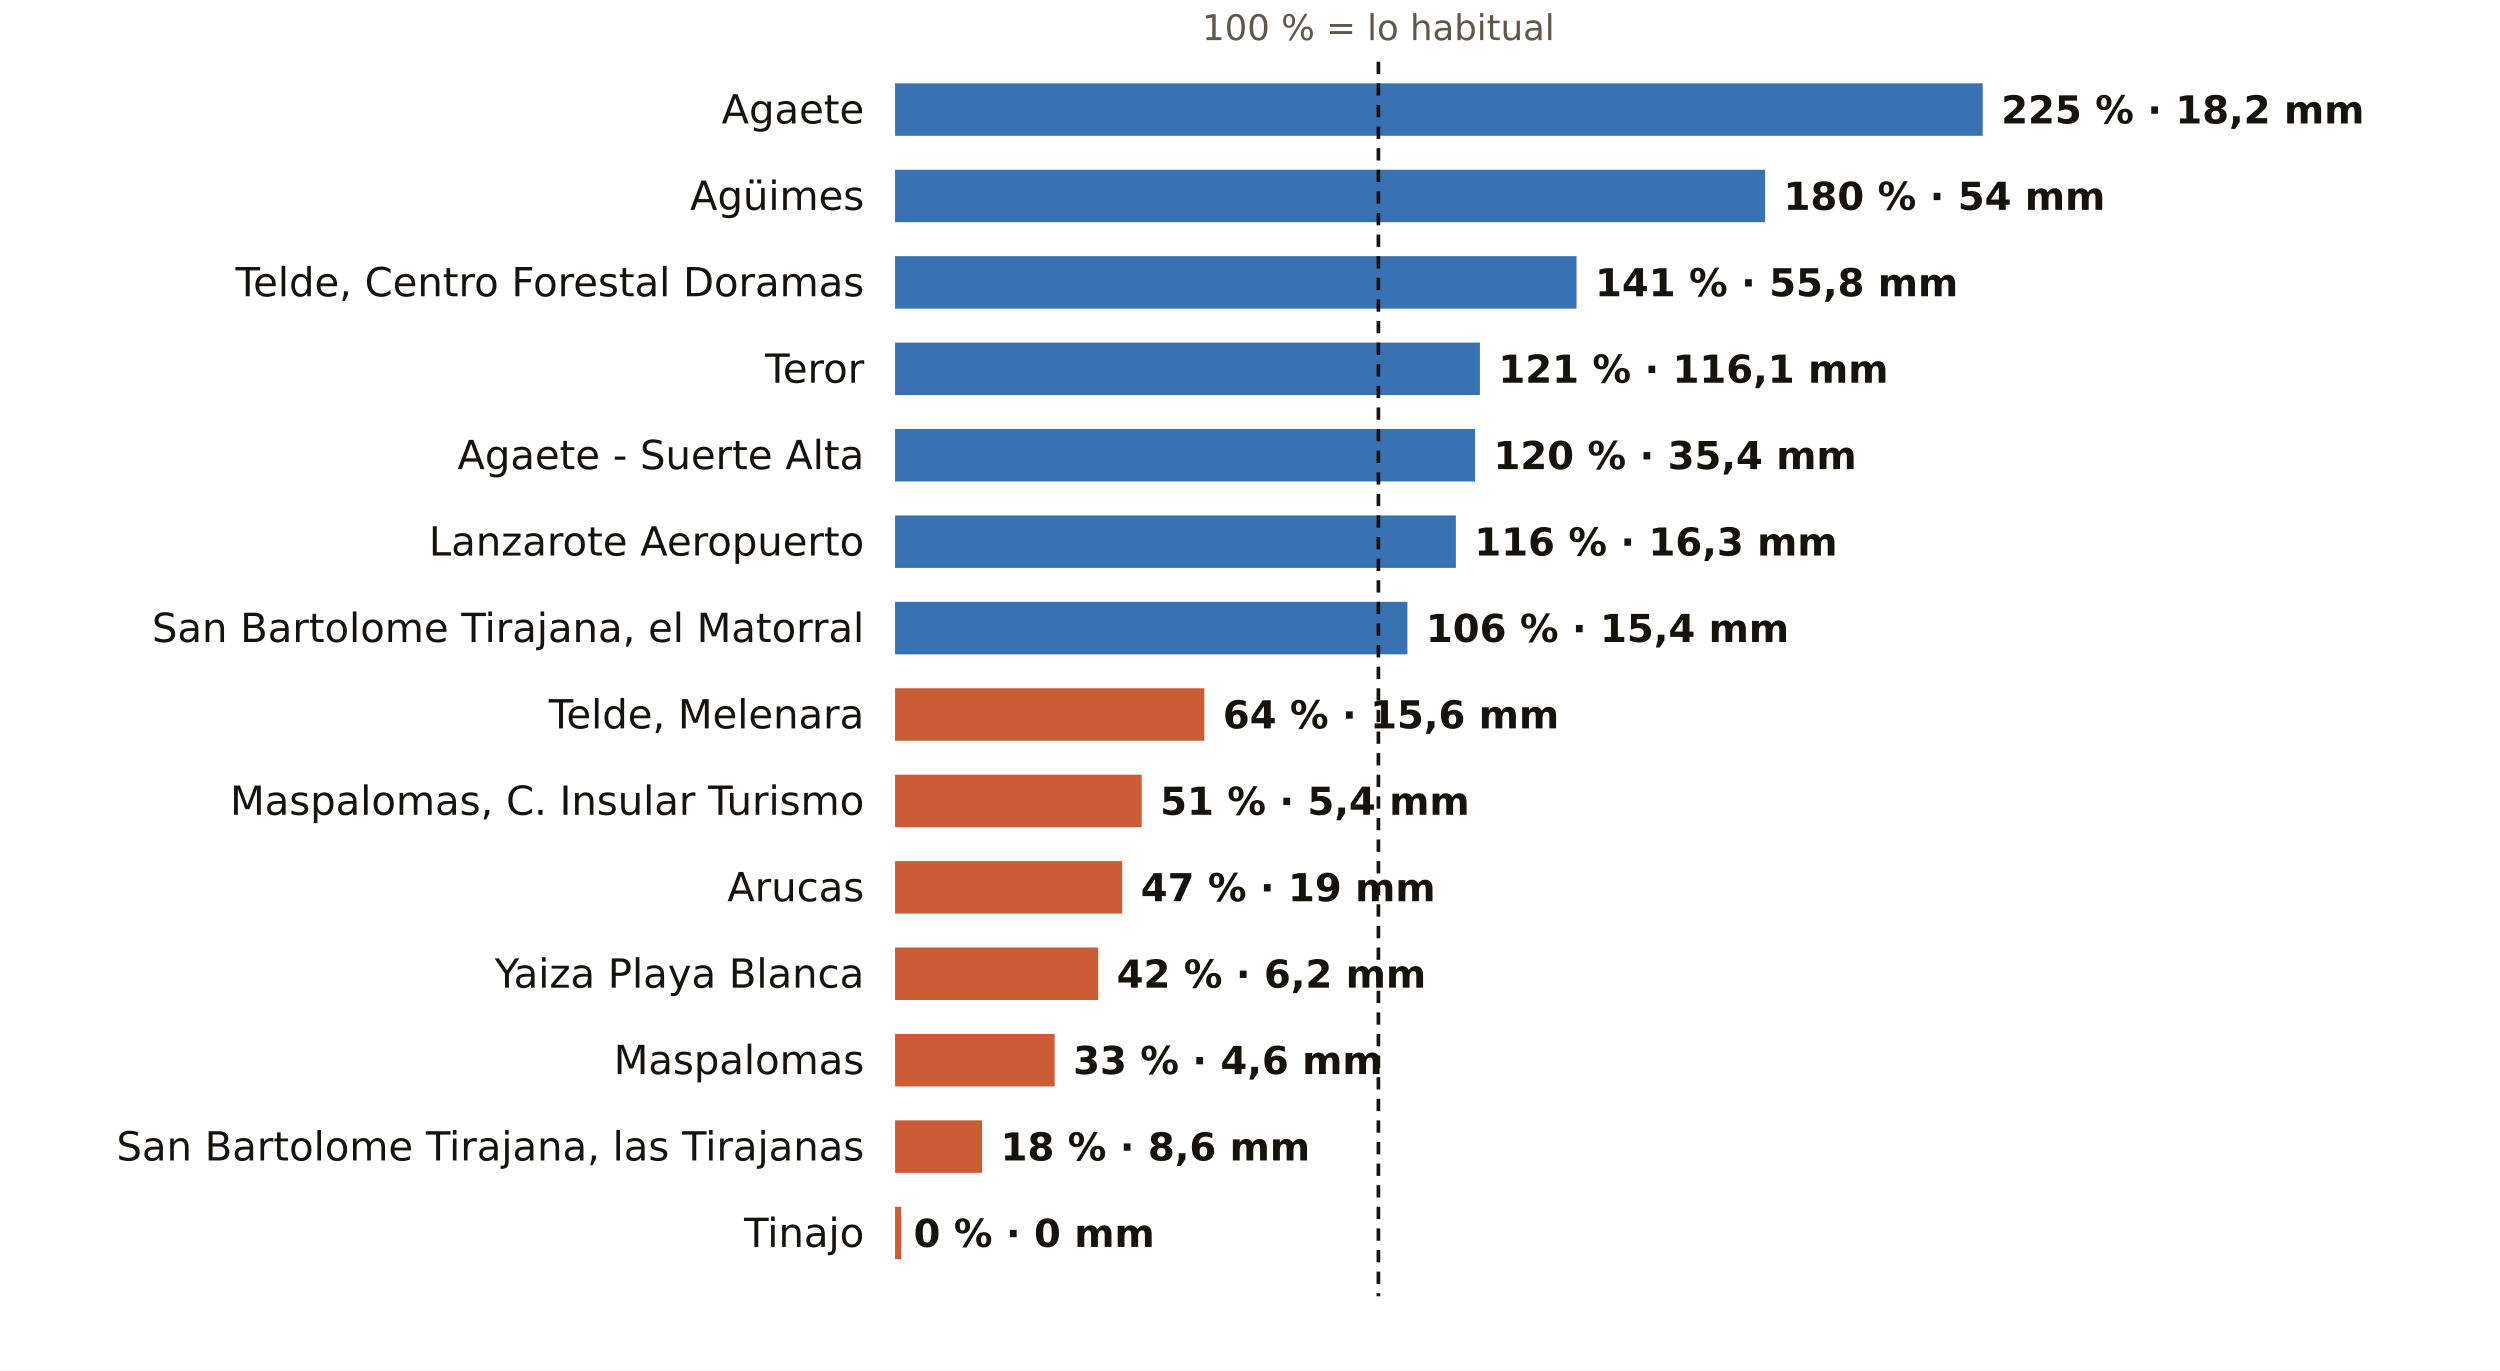
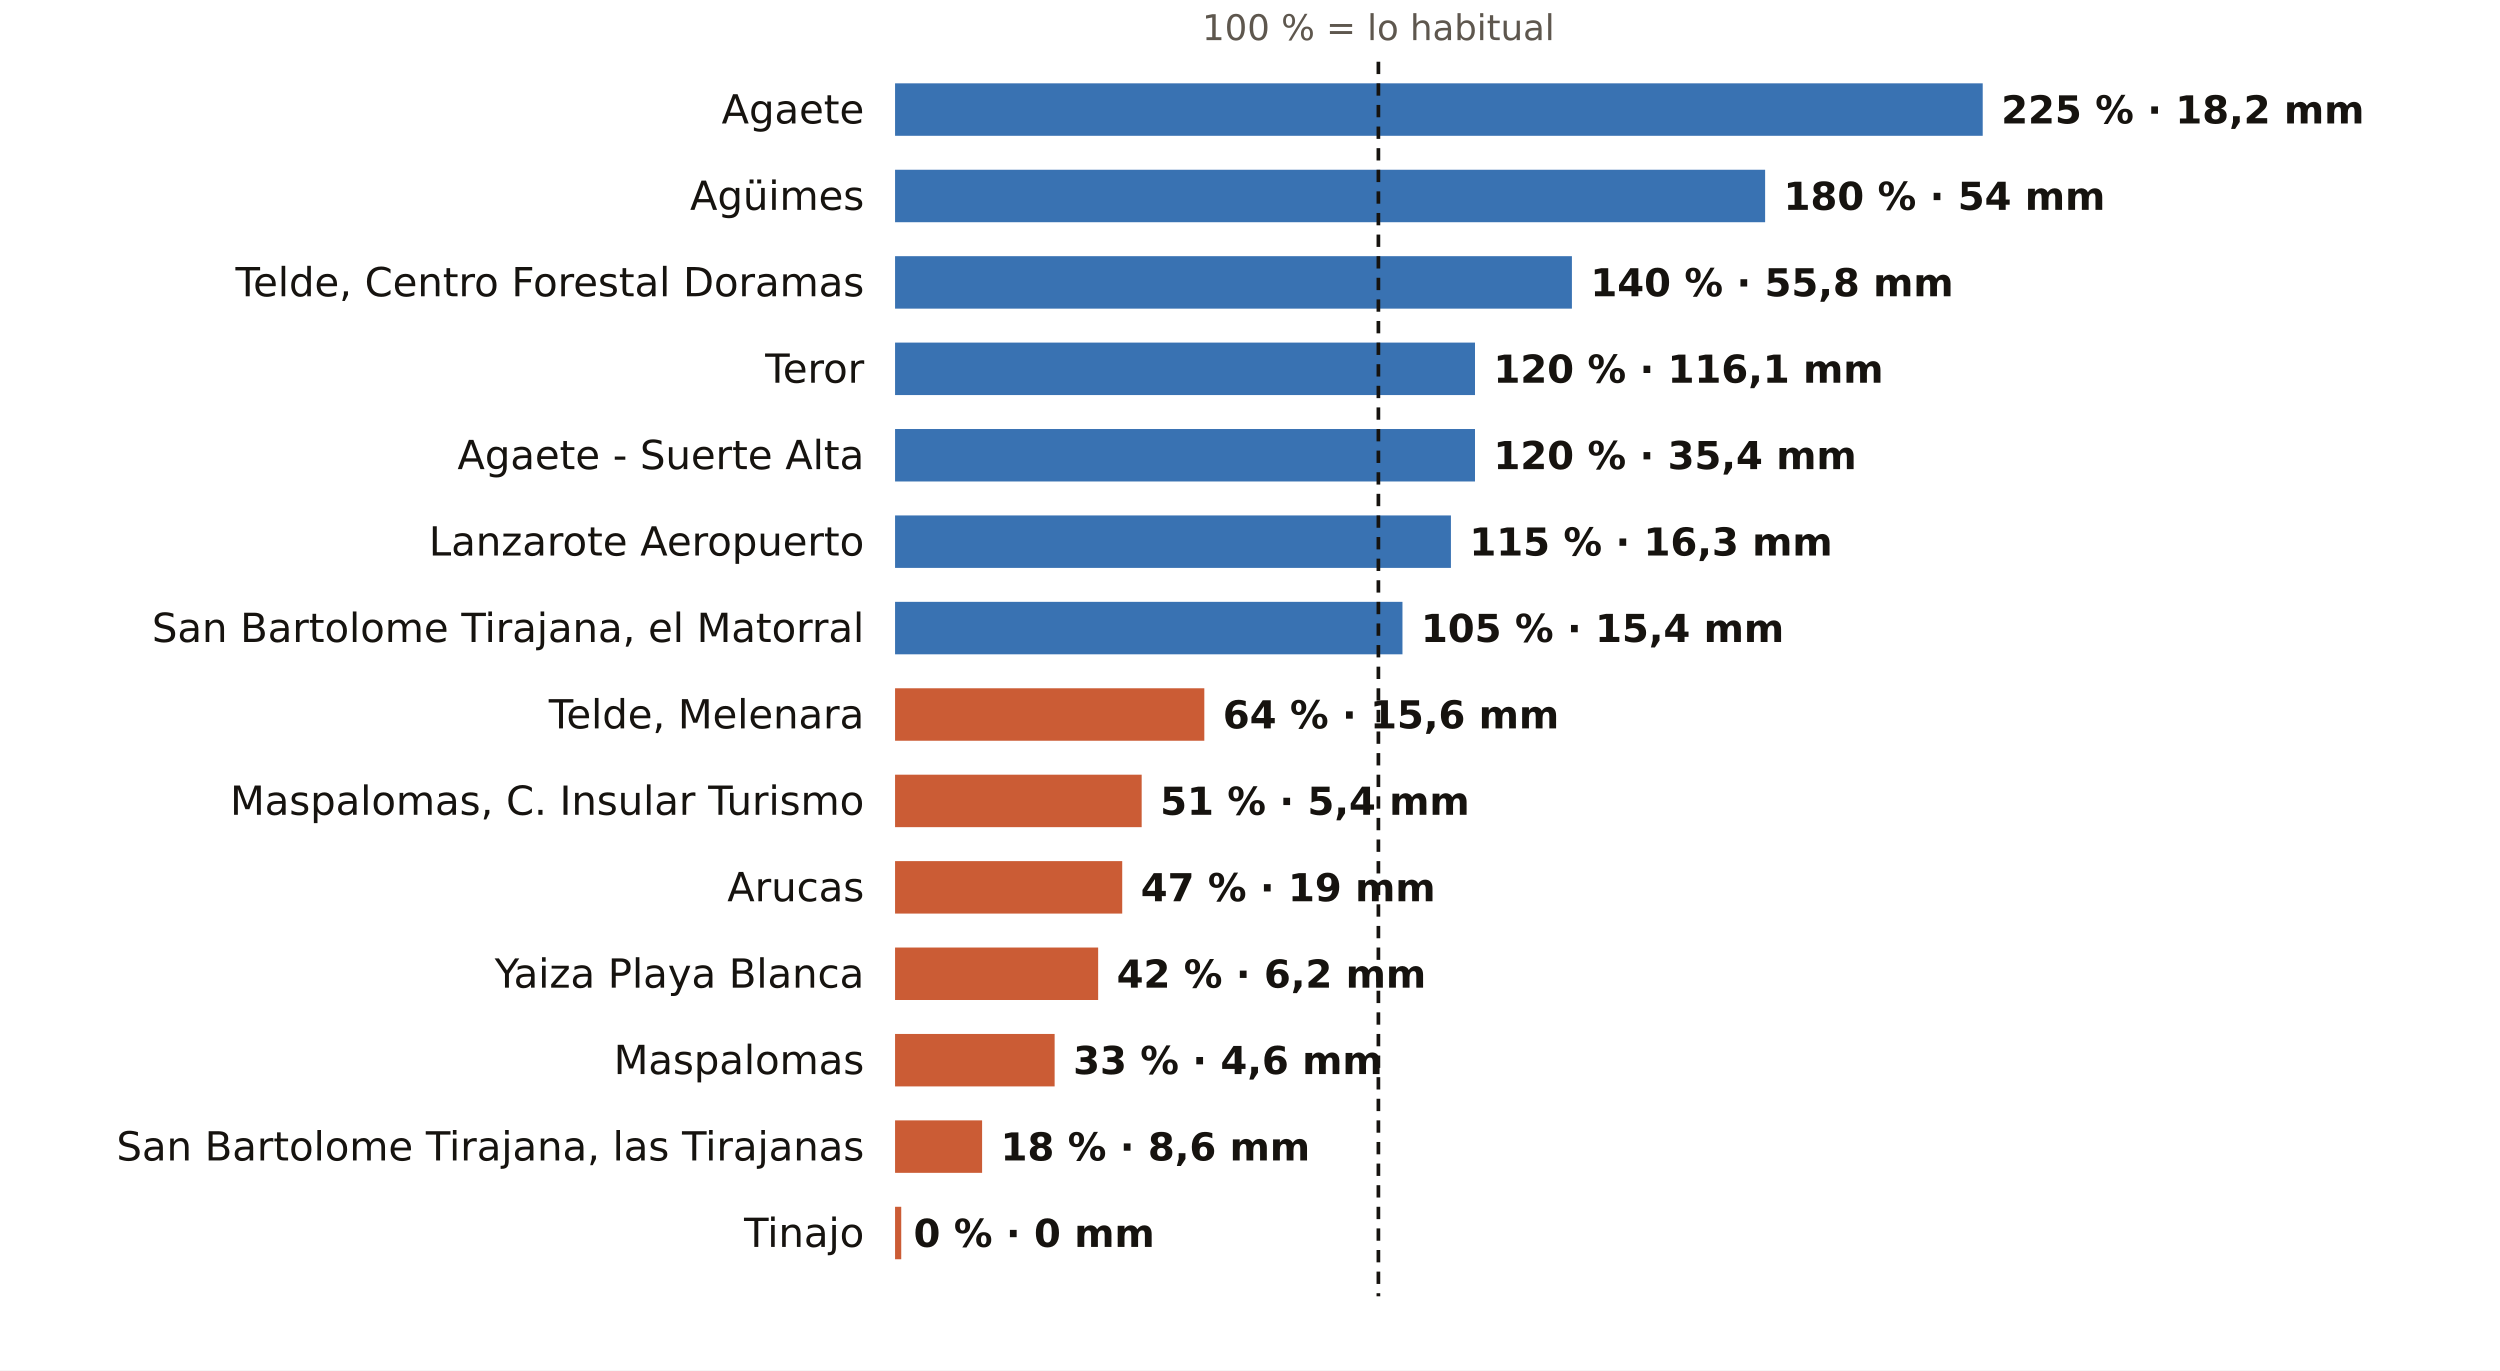
<svg xmlns="http://www.w3.org/2000/svg" viewBox="0 0 810 444" width="810" height="444" role="img" aria-label="El otoño en los pluviómetros de AEMET de Las Palmas: % de lo habitual">
  <rect width="810" height="444" fill="#FFFFFF" />
  <text x="446.6" y="13.0" font-size="11.5" fill="#5E574E" text-anchor="middle" font-weight="400" font-family="Public Sans, DejaVu Sans, Arial, sans-serif">100 % = lo habitual</text>
  <text x="280.0" y="40.0" font-size="13" fill="#16130F" text-anchor="end" font-weight="500" font-family="Public Sans, DejaVu Sans, Arial, sans-serif">Agaete</text>
  <rect x="290" y="27" width="352.4" height="17" fill="#1F5FA8" opacity="0.88" />
  <text x="648.4" y="40.0" font-size="12.5" fill="#16130F" text-anchor="start" font-weight="600" font-family="Public Sans, DejaVu Sans, Arial, sans-serif">225 % · 18,2 mm</text>
  <text x="280.0" y="68.0" font-size="13" fill="#16130F" text-anchor="end" font-weight="500" font-family="Public Sans, DejaVu Sans, Arial, sans-serif">Agüimes</text>
  <rect x="290" y="55" width="281.9" height="17" fill="#1F5FA8" opacity="0.88" />
  <text x="577.9" y="68.0" font-size="12.5" fill="#16130F" text-anchor="start" font-weight="600" font-family="Public Sans, DejaVu Sans, Arial, sans-serif">180 % · 54 mm</text>
  <text x="280.0" y="96.0" font-size="13" fill="#16130F" text-anchor="end" font-weight="500" font-family="Public Sans, DejaVu Sans, Arial, sans-serif">Telde, Centro Forestal Doramas</text>
-   <rect x="290" y="83" width="220.8" height="17" fill="#1F5FA8" opacity="0.88" />
-   <text x="516.8" y="96.0" font-size="12.5" fill="#16130F" text-anchor="start" font-weight="600" font-family="Public Sans, DejaVu Sans, Arial, sans-serif">141 % · 55,8 mm</text>
+   <rect x="290" y="83" width="219.3" height="17" fill="#1F5FA8" opacity="0.88" />
+   <text x="515.3" y="96.0" font-size="12.5" fill="#16130F" text-anchor="start" font-weight="600" font-family="Public Sans, DejaVu Sans, Arial, sans-serif">140 % · 55,8 mm</text>
  <text x="280.0" y="124.0" font-size="13" fill="#16130F" text-anchor="end" font-weight="500" font-family="Public Sans, DejaVu Sans, Arial, sans-serif">Teror</text>
-   <rect x="290" y="111" width="189.5" height="17" fill="#1F5FA8" opacity="0.88" />
-   <text x="485.5" y="124.0" font-size="12.5" fill="#16130F" text-anchor="start" font-weight="600" font-family="Public Sans, DejaVu Sans, Arial, sans-serif">121 % · 116,1 mm</text>
+   <rect x="290" y="111" width="187.9" height="17" fill="#1F5FA8" opacity="0.88" />
+   <text x="483.9" y="124.0" font-size="12.5" fill="#16130F" text-anchor="start" font-weight="600" font-family="Public Sans, DejaVu Sans, Arial, sans-serif">120 % · 116,1 mm</text>
  <text x="280.0" y="152.0" font-size="13" fill="#16130F" text-anchor="end" font-weight="500" font-family="Public Sans, DejaVu Sans, Arial, sans-serif">Agaete - Suerte Alta</text>
  <rect x="290" y="139" width="187.9" height="17" fill="#1F5FA8" opacity="0.88" />
  <text x="483.9" y="152.0" font-size="12.5" fill="#16130F" text-anchor="start" font-weight="600" font-family="Public Sans, DejaVu Sans, Arial, sans-serif">120 % · 35,4 mm</text>
  <text x="280.0" y="180.0" font-size="13" fill="#16130F" text-anchor="end" font-weight="500" font-family="Public Sans, DejaVu Sans, Arial, sans-serif">Lanzarote Aeropuerto</text>
-   <rect x="290" y="167" width="181.7" height="17" fill="#1F5FA8" opacity="0.88" />
-   <text x="477.7" y="180.0" font-size="12.5" fill="#16130F" text-anchor="start" font-weight="600" font-family="Public Sans, DejaVu Sans, Arial, sans-serif">116 % · 16,3 mm</text>
+   <rect x="290" y="167" width="180.1" height="17" fill="#1F5FA8" opacity="0.88" />
+   <text x="476.1" y="180.0" font-size="12.5" fill="#16130F" text-anchor="start" font-weight="600" font-family="Public Sans, DejaVu Sans, Arial, sans-serif">115 % · 16,3 mm</text>
  <text x="280.0" y="208.0" font-size="13" fill="#16130F" text-anchor="end" font-weight="500" font-family="Public Sans, DejaVu Sans, Arial, sans-serif">San Bartolome Tirajana, el Matorral</text>
-   <rect x="290" y="195" width="166.0" height="17" fill="#1F5FA8" opacity="0.88" />
-   <text x="462.0" y="208.0" font-size="12.5" fill="#16130F" text-anchor="start" font-weight="600" font-family="Public Sans, DejaVu Sans, Arial, sans-serif">106 % · 15,4 mm</text>
+   <rect x="290" y="195" width="164.4" height="17" fill="#1F5FA8" opacity="0.88" />
+   <text x="460.4" y="208.0" font-size="12.5" fill="#16130F" text-anchor="start" font-weight="600" font-family="Public Sans, DejaVu Sans, Arial, sans-serif">105 % · 15,4 mm</text>
  <text x="280.0" y="236.0" font-size="13" fill="#16130F" text-anchor="end" font-weight="500" font-family="Public Sans, DejaVu Sans, Arial, sans-serif">Telde, Melenara</text>
  <rect x="290" y="223" width="100.2" height="17" fill="#C4461A" opacity="0.88" />
  <text x="396.2" y="236.0" font-size="12.5" fill="#16130F" text-anchor="start" font-weight="600" font-family="Public Sans, DejaVu Sans, Arial, sans-serif">64 % · 15,6 mm</text>
  <text x="280.0" y="264.0" font-size="13" fill="#16130F" text-anchor="end" font-weight="500" font-family="Public Sans, DejaVu Sans, Arial, sans-serif">Maspalomas, C. Insular Turismo</text>
  <rect x="290" y="251" width="79.9" height="17" fill="#C4461A" opacity="0.88" />
  <text x="375.9" y="264.0" font-size="12.5" fill="#16130F" text-anchor="start" font-weight="600" font-family="Public Sans, DejaVu Sans, Arial, sans-serif">51 % · 5,4 mm</text>
  <text x="280.0" y="292.0" font-size="13" fill="#16130F" text-anchor="end" font-weight="500" font-family="Public Sans, DejaVu Sans, Arial, sans-serif">Arucas</text>
  <rect x="290" y="279" width="73.6" height="17" fill="#C4461A" opacity="0.88" />
  <text x="369.6" y="292.0" font-size="12.5" fill="#16130F" text-anchor="start" font-weight="600" font-family="Public Sans, DejaVu Sans, Arial, sans-serif">47 % · 19 mm</text>
  <text x="280.0" y="320.0" font-size="13" fill="#16130F" text-anchor="end" font-weight="500" font-family="Public Sans, DejaVu Sans, Arial, sans-serif">Yaiza Playa Blanca</text>
  <rect x="290" y="307" width="65.8" height="17" fill="#C4461A" opacity="0.88" />
  <text x="361.8" y="320.0" font-size="12.5" fill="#16130F" text-anchor="start" font-weight="600" font-family="Public Sans, DejaVu Sans, Arial, sans-serif">42 % · 6,2 mm</text>
  <text x="280.0" y="348.0" font-size="13" fill="#16130F" text-anchor="end" font-weight="500" font-family="Public Sans, DejaVu Sans, Arial, sans-serif">Maspalomas</text>
  <rect x="290" y="335" width="51.7" height="17" fill="#C4461A" opacity="0.88" />
  <text x="347.7" y="348.0" font-size="12.5" fill="#16130F" text-anchor="start" font-weight="600" font-family="Public Sans, DejaVu Sans, Arial, sans-serif">33 % · 4,6 mm</text>
  <text x="280.0" y="376.0" font-size="13" fill="#16130F" text-anchor="end" font-weight="500" font-family="Public Sans, DejaVu Sans, Arial, sans-serif">San Bartolome Tirajana, las Tirajanas</text>
  <rect x="290" y="363" width="28.2" height="17" fill="#C4461A" opacity="0.88" />
  <text x="324.2" y="376.0" font-size="12.5" fill="#16130F" text-anchor="start" font-weight="600" font-family="Public Sans, DejaVu Sans, Arial, sans-serif">18 % · 8,6 mm</text>
  <text x="280.0" y="404.0" font-size="13" fill="#16130F" text-anchor="end" font-weight="500" font-family="Public Sans, DejaVu Sans, Arial, sans-serif">Tinajo</text>
  <rect x="290" y="391" width="2.0" height="17" fill="#C4461A" opacity="0.88" />
  <text x="296.0" y="404.0" font-size="12.5" fill="#16130F" text-anchor="start" font-weight="600" font-family="Public Sans, DejaVu Sans, Arial, sans-serif">0 % · 0 mm</text>
  <line x1="446.6" x2="446.6" y1="20" y2="420" stroke="#16130F" stroke-width="1.2" stroke-dasharray="4 3" />
</svg>
